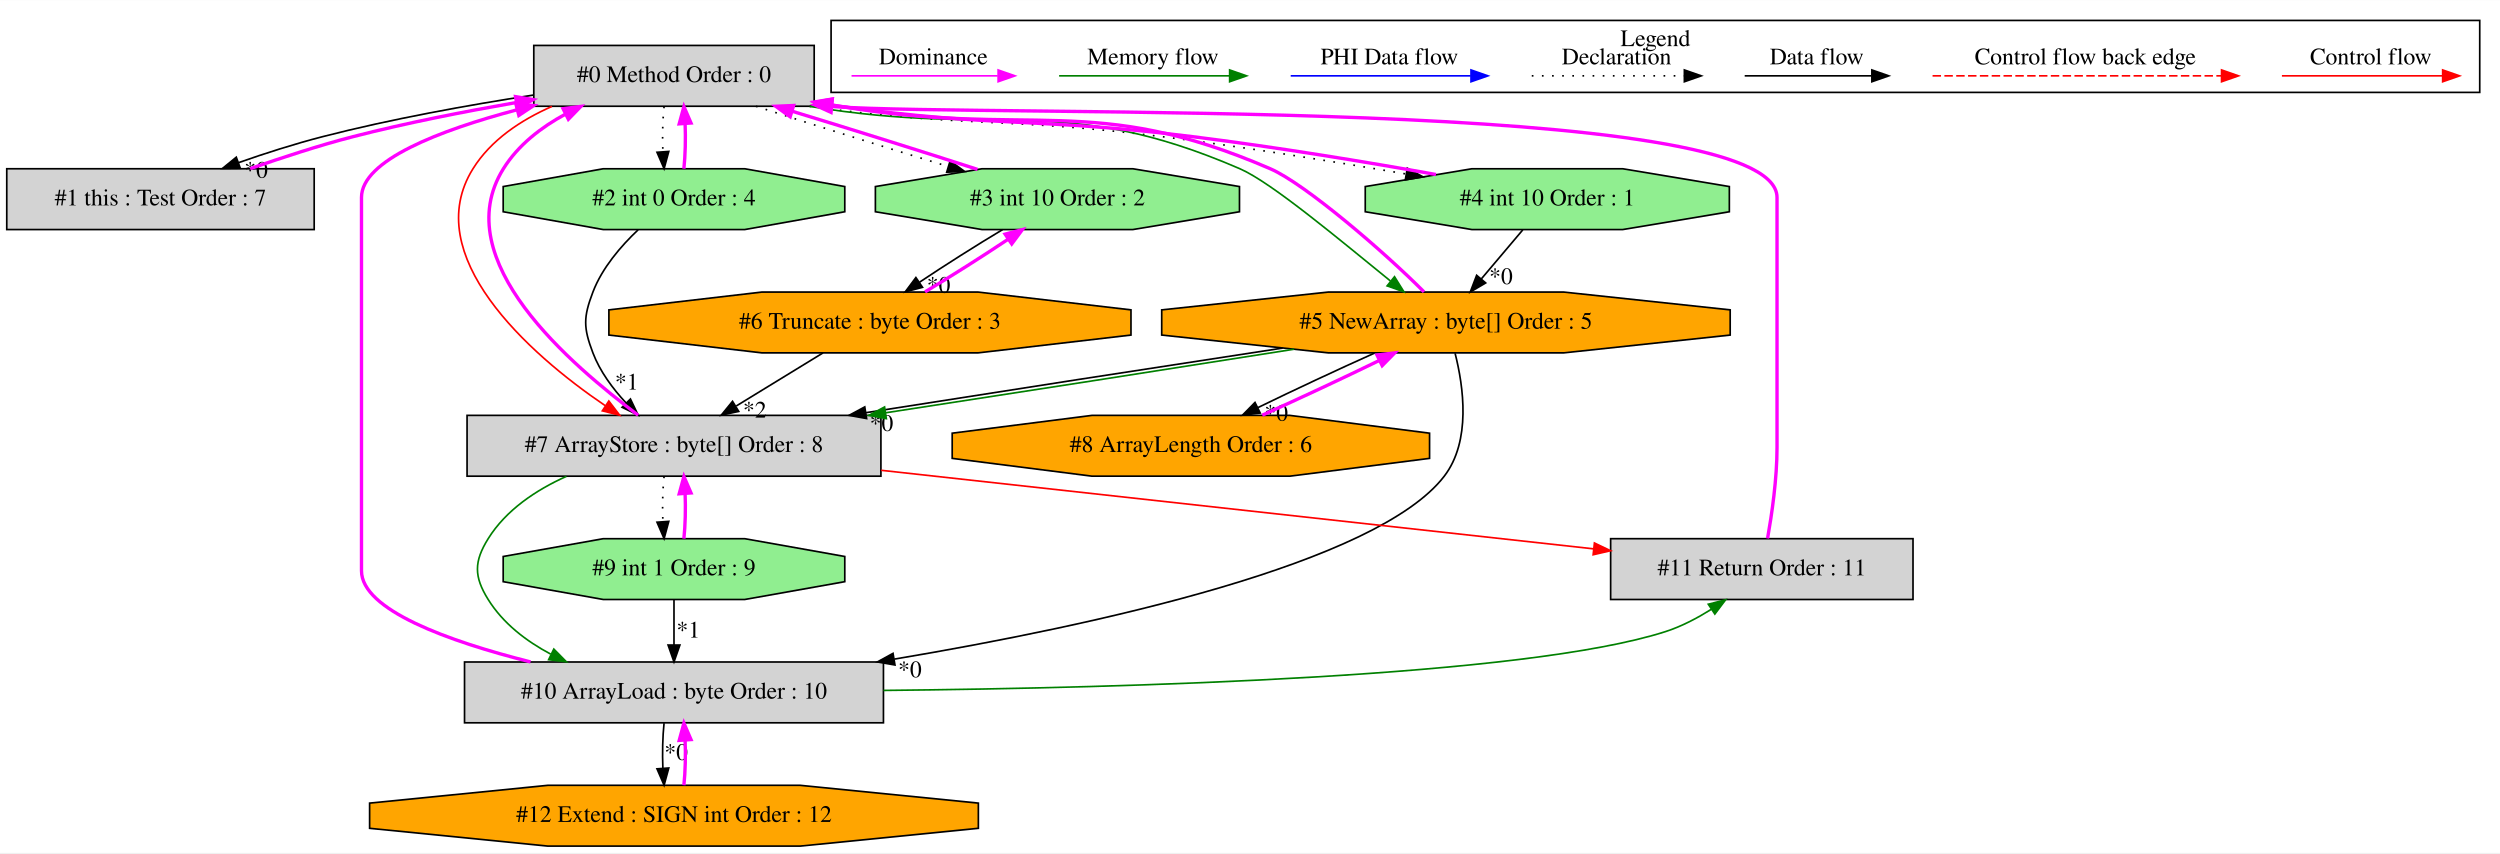
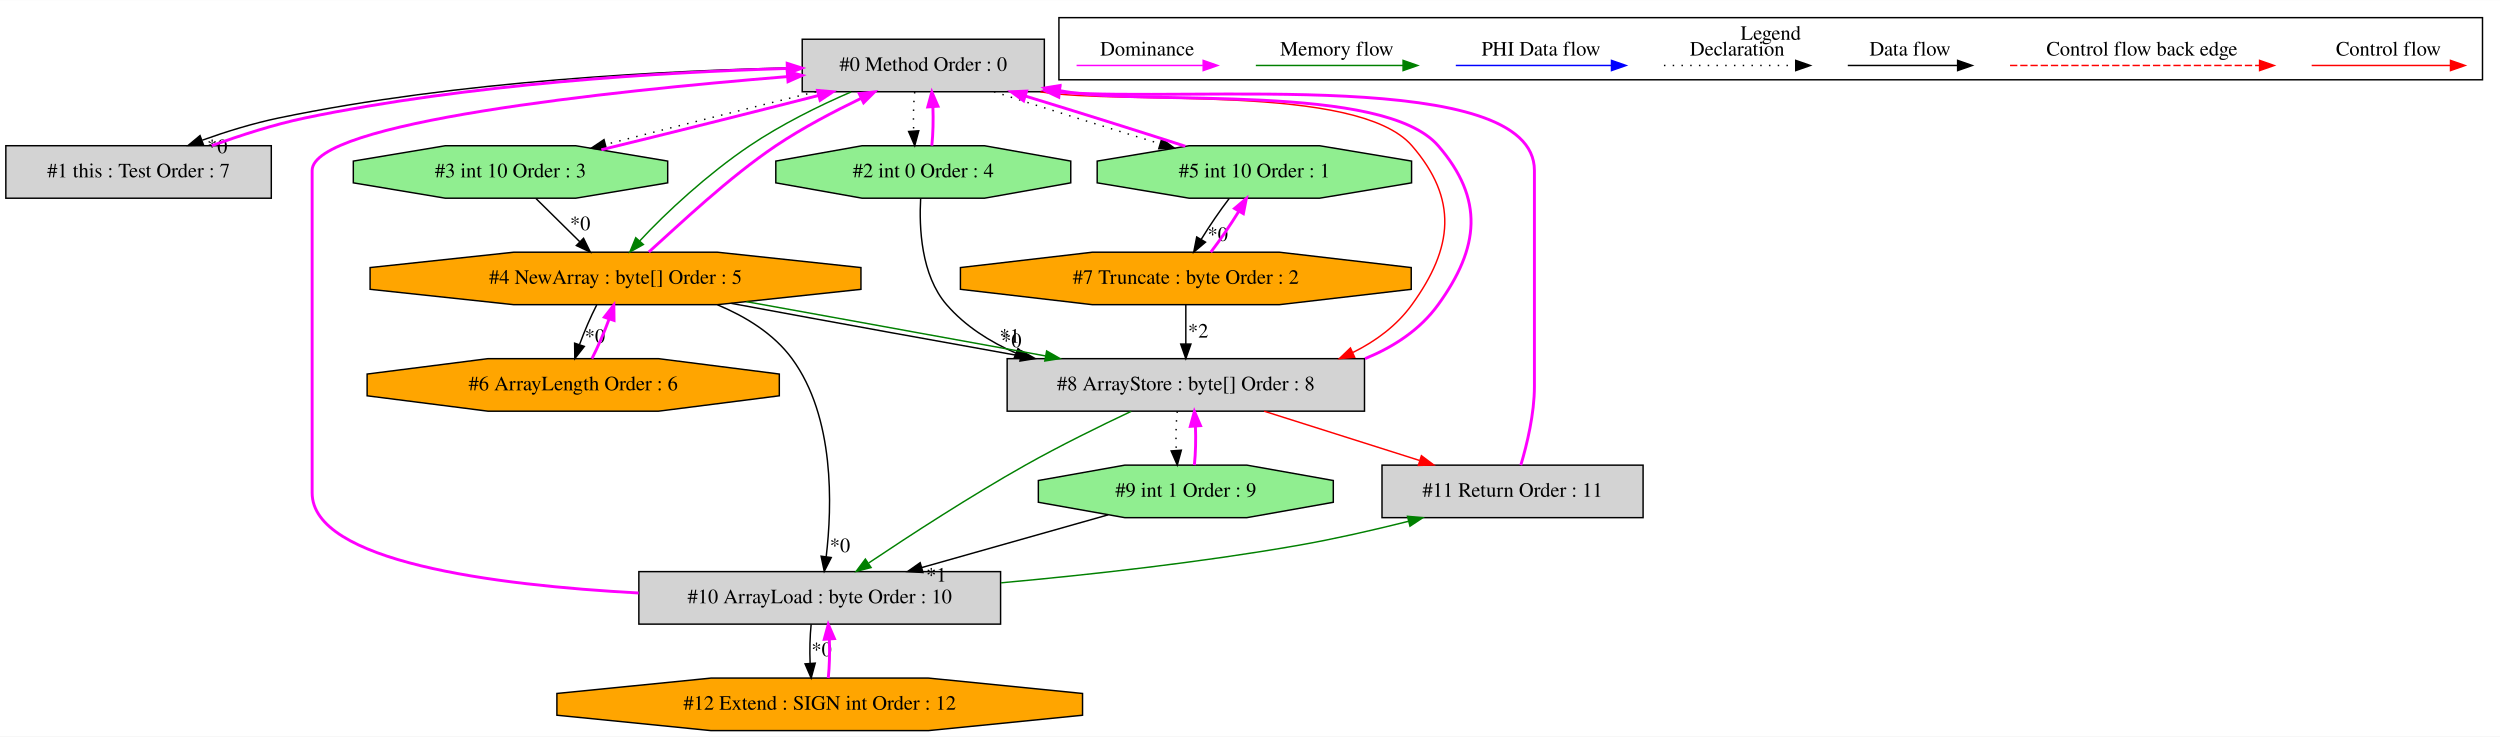
- <svg xmlns="http://www.w3.org/2000/svg" width="1480pt" height="505pt" viewBox="0.00 0.00 1480.00 504.80">
+ <svg xmlns="http://www.w3.org/2000/svg" width="1714pt" height="505pt" viewBox="0.00 0.00 1714.00 504.80">
  <g id="graph0" class="graph" transform="scale(1 1) rotate(0) translate(4 500.8)">
-     <polygon fill="white" stroke="transparent" points="-4,4 -4,-500.8 1476,-500.8 1476,4 -4,4" />
+     <polygon fill="white" stroke="transparent" points="-4,4 -4,-500.8 1710,-500.8 1710,4 -4,4" />
    <g id="clust1" class="cluster">
-       <polygon fill="none" stroke="black" points="488,-446.2 488,-488.8 1464,-488.8 1464,-446.2 488,-446.2" />
-       <text text-anchor="middle" x="976" y="-473.6" font-family="Times,serif" font-size="14.00">Legend</text>
+       <polygon fill="none" stroke="black" points="722,-446.2 722,-488.8 1698,-488.8 1698,-446.2 722,-446.2" />
+       <text text-anchor="middle" x="1210" y="-473.6" font-family="Times,serif" font-size="14.00">Legend</text>
    </g>
    <g id="node1" class="node">
-       <polygon fill="lightgrey" stroke="black" points="478,-474 312,-474 312,-438 478,-438 478,-474" />
-       <text text-anchor="middle" x="395" y="-452.3" font-family="Times,serif" font-size="14.00">#0 Method Order : 0</text>
+       <polygon fill="lightgrey" stroke="black" points="712,-474 546,-474 546,-438 712,-438 712,-474" />
+       <text text-anchor="middle" x="629" y="-452.3" font-family="Times,serif" font-size="14.00">#0 Method Order : 0</text>
    </g>
    <g id="node2" class="node">
      <polygon fill="lightgrey" stroke="black" points="182,-401 0,-401 0,-365 182,-365 182,-401" />
      <text text-anchor="middle" x="91" y="-379.3" font-family="Times,serif" font-size="14.00">#1 this : Test Order : 7</text>
    </g>
    <g id="edge2" class="edge">
-       <path fill="none" stroke="black" d="M311.66,-444.61C273.27,-438.71 227.42,-430.42 187,-420 170.46,-415.74 152.8,-410.11 137.13,-404.58" />
-       <polygon fill="black" stroke="black" points="138.26,-401.27 127.67,-401.16 135.88,-407.85 138.26,-401.27" />
-       <text text-anchor="middle" x="147.59" y="-395.67" font-family="Times,serif" font-size="14.00">*0</text>
+       <path fill="none" stroke="black" d="M545.79,-454.55C456.12,-452.72 309.93,-445.62 187,-420 169.5,-416.35 150.9,-410.62 134.72,-404.8" />
+       <polygon fill="black" stroke="black" points="135.58,-401.39 124.99,-401.18 133.14,-407.95 135.58,-401.39" />
+       <text text-anchor="middle" x="144.93" y="-395.88" font-family="Times,serif" font-size="14.00">*0</text>
    </g>
    <g id="node3" class="node">
-       <polygon fill="lightgreen" stroke="black" points="496.11,-375.54 496.11,-390.46 436.88,-401 353.12,-401 293.89,-390.46 293.89,-375.54 353.12,-365 436.88,-365 496.11,-375.54" />
-       <text text-anchor="middle" x="395" y="-379.3" font-family="Times,serif" font-size="14.00">#2 int 0 Order : 4</text>
+       <polygon fill="lightgreen" stroke="black" points="730.11,-375.54 730.11,-390.46 670.88,-401 587.12,-401 527.89,-390.46 527.89,-375.54 587.12,-365 670.88,-365 730.11,-375.54" />
+       <text text-anchor="middle" x="629" y="-379.3" font-family="Times,serif" font-size="14.00">#2 int 0 Order : 4</text>
    </g>
    <g id="edge4" class="edge">
-       <path fill="none" stroke="black" stroke-dasharray="1,5" d="M389.12,-437.81C388.28,-429.79 388.05,-420.05 388.42,-411.07" />
-       <polygon fill="black" stroke="black" points="391.92,-411.25 389.14,-401.03 384.94,-410.75 391.92,-411.25" />
+       <path fill="none" stroke="black" stroke-dasharray="1,5" d="M623.12,-437.81C622.28,-429.79 622.05,-420.05 622.42,-411.07" />
+       <polygon fill="black" stroke="black" points="625.92,-411.25 623.14,-401.03 618.94,-410.75 625.92,-411.25" />
    </g>
    <g id="node4" class="node">
-       <polygon fill="lightgreen" stroke="black" points="729.77,-375.54 729.77,-390.46 666.64,-401 577.36,-401 514.23,-390.46 514.23,-375.54 577.36,-365 666.64,-365 729.77,-375.54" />
-       <text text-anchor="middle" x="622" y="-379.3" font-family="Times,serif" font-size="14.00">#3 int 10 Order : 2</text>
+       <polygon fill="lightgreen" stroke="black" points="453.77,-375.54 453.77,-390.46 390.64,-401 301.36,-401 238.23,-390.46 238.23,-375.54 301.36,-365 390.64,-365 453.77,-375.54" />
+       <text text-anchor="middle" x="346" y="-379.3" font-family="Times,serif" font-size="14.00">#3 int 10 Order : 3</text>
    </g>
    <g id="edge6" class="edge">
-       <path fill="none" stroke="black" stroke-dasharray="1,5" d="M443.51,-437.99C476.66,-427.27 520.89,-413.42 557.06,-402.43" />
-       <polygon fill="black" stroke="black" points="558.48,-405.66 567.04,-399.41 556.45,-398.96 558.48,-405.66" />
+       <path fill="none" stroke="black" stroke-dasharray="1,5" d="M555.36,-437.99C510.66,-427.07 454.17,-412.91 411.11,-401.83" />
+       <polygon fill="black" stroke="black" points="411.86,-398.4 401.3,-399.3 410.11,-405.18 411.86,-398.4" />
    </g>
    <g id="node5" class="node">
-       <polygon fill="lightgreen" stroke="black" points="1019.77,-375.54 1019.77,-390.46 956.64,-401 867.36,-401 804.23,-390.46 804.23,-375.54 867.36,-365 956.64,-365 1019.77,-375.54" />
-       <text text-anchor="middle" x="912" y="-379.3" font-family="Times,serif" font-size="14.00">#4 int 10 Order : 1</text>
+       <polygon fill="orange" stroke="black" points="586.27,-302.54 586.27,-317.46 487.7,-328 348.3,-328 249.73,-317.46 249.73,-302.54 348.3,-292 487.7,-292 586.27,-302.54" />
+       <text text-anchor="middle" x="418" y="-306.3" font-family="Times,serif" font-size="14.00">#4 NewArray : byte[] Order : 5</text>
+     </g>
+     <g id="edge9" class="edge">
+       <path fill="none" stroke="green" d="M579.54,-437.89C557.32,-428.32 531.45,-415.43 510,-401 481.4,-381.76 452.39,-355 434.54,-335.66" />
+       <polygon fill="green" stroke="green" points="437.1,-333.27 427.83,-328.13 431.87,-337.93 437.1,-333.27" />
+     </g>
+     <g id="node6" class="node">
+       <polygon fill="lightgreen" stroke="black" points="963.77,-375.54 963.77,-390.46 900.64,-401 811.36,-401 748.23,-390.46 748.23,-375.54 811.36,-365 900.64,-365 963.77,-375.54" />
+       <text text-anchor="middle" x="856" y="-379.3" font-family="Times,serif" font-size="14.00">#5 int 10 Order : 1</text>
+     </g>
+     <g id="edge11" class="edge">
+       <path fill="none" stroke="black" stroke-dasharray="1,5" d="M677.51,-437.99C710.66,-427.27 754.89,-413.42 791.06,-402.43" />
+       <polygon fill="black" stroke="black" points="792.48,-405.66 801.04,-399.41 790.45,-398.96 792.48,-405.66" />
+     </g>
+     <g id="node9" class="node">
+       <polygon fill="lightgrey" stroke="black" points="931.5,-255 686.5,-255 686.5,-219 931.5,-219 931.5,-255" />
+       <text text-anchor="middle" x="809" y="-233.3" font-family="Times,serif" font-size="14.00">#8 ArrayStore : byte[] Order : 8</text>
+     </g>
+     <g id="edge21" class="edge">
+       <path fill="none" stroke="red" d="M709.33,-437.94C766.1,-428.58 926.6,-444.21 964,-401 995.7,-364.37 992.4,-331.25 964,-292 953.64,-277.69 939.37,-267.1 923.63,-259.29" />
+       <polygon fill="red" stroke="red" points="924.76,-255.96 914.21,-255 921.86,-262.33 924.76,-255.96" />
+     </g>
+     <g id="edge1" class="edge">
+       <path fill="none" stroke="fuchsia" stroke-width="2" d="M141.22,-401.08C160.93,-408.09 183.78,-415.58 205,-420 317.39,-443.42 449.22,-451.37 535.74,-453.96" />
+       <polygon fill="fuchsia" stroke="fuchsia" stroke-width="2" points="535.7,-457.46 545.8,-454.24 535.9,-450.46 535.7,-457.46" />
+     </g>
+     <g id="edge3" class="edge">
+       <path fill="none" stroke="fuchsia" stroke-width="2" d="M634.86,-401.03C635.71,-409.03 635.95,-418.77 635.59,-427.75" />
+       <polygon fill="fuchsia" stroke="fuchsia" stroke-width="2" points="632.09,-427.59 634.88,-437.81 639.07,-428.08 632.09,-427.59" />
+     </g>
+     <g id="edge18" class="edge">
+       <path fill="none" stroke="black" d="M627.2,-364.9C626.08,-345 627.43,-312.26 645,-292 657.71,-277.34 674.47,-266.64 692.43,-258.84" />
+       <polygon fill="black" stroke="black" points="693.95,-262 701.92,-255.02 691.33,-255.51 693.95,-262" />
+       <text text-anchor="middle" x="688.26" y="-265.93" font-family="Times,serif" font-size="14.00">*1</text>
+     </g>
+     <g id="edge5" class="edge">
+       <path fill="none" stroke="fuchsia" stroke-width="2" d="M408.28,-398.24C452.26,-408.92 511.23,-423.66 557.18,-435.45" />
+       <polygon fill="fuchsia" stroke="fuchsia" stroke-width="2" points="556.52,-438.89 567.07,-437.99 558.26,-432.11 556.52,-438.89" />
    </g>
    <g id="edge8" class="edge">
-       <path fill="none" stroke="black" stroke-dasharray="1,5" d="M475.27,-437.96C567.4,-425.25 591.58,-431.56 684,-420 731.88,-414.01 785.33,-405.27 828.49,-397.89" />
-       <polygon fill="black" stroke="black" points="829.12,-401.34 838.39,-396.2 827.94,-394.44 829.12,-401.34" />
-     </g>
-     <g id="node6" class="node">
-       <polygon fill="orange" stroke="black" points="1020.27,-302.54 1020.27,-317.46 921.7,-328 782.3,-328 683.73,-317.46 683.73,-302.54 782.3,-292 921.7,-292 1020.27,-302.54" />
-       <text text-anchor="middle" x="852" y="-306.3" font-family="Times,serif" font-size="14.00">#5 NewArray : byte[] Order : 5</text>
-     </g>
-     <g id="edge11" class="edge">
-       <path fill="none" stroke="green" d="M475.33,-437.94C588.01,-419.08 625,-446.43 730,-401 748.83,-392.85 789.75,-358.36 819.18,-334.52" />
-       <polygon fill="green" stroke="green" points="821.55,-337.1 827.15,-328.11 817.16,-331.65 821.55,-337.1" />
+       <path fill="none" stroke="black" d="M363.43,-364.81C372.45,-355.92 383.61,-344.91 393.49,-335.17" />
+       <polygon fill="black" stroke="black" points="396.07,-337.54 400.73,-328.03 391.15,-332.56 396.07,-337.54" />
+       <text text-anchor="middle" x="393.76" y="-343.07" font-family="Times,serif" font-size="14.00">*0</text>
+     </g>
+     <g id="edge7" class="edge">
+       <path fill="none" stroke="fuchsia" stroke-width="2" d="M440.83,-328.13C462.39,-347.48 495.45,-379.11 528,-401 546.35,-413.34 567.93,-424.56 586.49,-433.54" />
+       <polygon fill="fuchsia" stroke="fuchsia" stroke-width="2" points="585.08,-436.74 595.61,-437.89 588.1,-430.43 585.08,-436.74" />
+     </g>
+     <g id="node7" class="node">
+       <polygon fill="orange" stroke="black" points="530.3,-229.54 530.3,-244.46 447.53,-255 330.47,-255 247.7,-244.46 247.7,-229.54 330.47,-219 447.53,-219 530.3,-229.54" />
+       <text text-anchor="middle" x="389" y="-233.3" font-family="Times,serif" font-size="14.00">#6 ArrayLength Order : 6</text>
+     </g>
+     <g id="edge13" class="edge">
+       <path fill="none" stroke="black" d="M405.1,-291.81C400.94,-283.7 396.68,-273.84 393.37,-264.78" />
+       <polygon fill="black" stroke="black" points="396.6,-263.39 390.09,-255.03 389.96,-265.62 396.6,-263.39" />
+       <text text-anchor="middle" x="403.88" y="-265.82" font-family="Times,serif" font-size="14.00">*0</text>
+     </g>
+     <g id="edge17" class="edge">
+       <path fill="none" stroke="black" d="M497.37,-292.92C530.86,-286.68 570.25,-279.49 606,-273 635.04,-267.73 666.54,-262.03 695.88,-256.8" />
+       <polygon fill="black" stroke="black" points="696.51,-260.25 705.74,-255.05 695.28,-253.35 696.51,-260.25" />
+       <text text-anchor="middle" x="689.38" y="-262.84" font-family="Times,serif" font-size="14.00">*0</text>
+     </g>
+     <g id="edge20" class="edge">
+       <path fill="none" stroke="green" d="M507.73,-294.07C543.95,-287.58 586.03,-279.89 624,-273 652.92,-267.75 684.26,-262.08 712.82,-256.87" />
+       <polygon fill="green" stroke="green" points="713.58,-260.29 722.79,-255.05 712.32,-253.4 713.58,-260.29" />
+     </g>
+     <g id="node11" class="node">
+       <polygon fill="lightgrey" stroke="black" points="682,-109 434,-109 434,-73 682,-73 682,-109" />
+       <text text-anchor="middle" x="558" y="-87.3" font-family="Times,serif" font-size="14.00">#10 ArrayLoad : byte Order : 10</text>
+     </g>
+     <g id="edge25" class="edge">
+       <path fill="none" stroke="black" d="M487.92,-291.91C507.32,-283.83 526.47,-272.06 539,-255 568.35,-215.05 566.58,-154.1 562.43,-119.16" />
+       <polygon fill="black" stroke="black" points="565.9,-118.65 561.1,-109.2 558.96,-119.58 565.9,-118.65" />
+       <text text-anchor="middle" x="571.88" y="-122.35" font-family="Times,serif" font-size="14.00">*0</text>
+     </g>
+     <g id="edge10" class="edge">
+       <path fill="none" stroke="fuchsia" stroke-width="2" d="M808.67,-400.62C776.94,-410.9 734.67,-424.15 699.08,-435" />
+       <polygon fill="fuchsia" stroke="fuchsia" stroke-width="2" points="697.78,-431.74 689.23,-437.99 699.82,-438.44 697.78,-431.74" />
    </g>
    <g id="node8" class="node">
-       <polygon fill="lightgrey" stroke="black" points="517.5,-255 272.5,-255 272.5,-219 517.5,-219 517.5,-255" />
-       <text text-anchor="middle" x="395" y="-233.3" font-family="Times,serif" font-size="14.00">#7 ArrayStore : byte[] Order : 8</text>
+       <polygon fill="orange" stroke="black" points="963.54,-302.54 963.54,-317.46 873.01,-328 744.99,-328 654.46,-317.46 654.46,-302.54 744.99,-292 873.01,-292 963.54,-302.54" />
+       <text text-anchor="middle" x="809" y="-306.3" font-family="Times,serif" font-size="14.00">#7 Truncate : byte Order : 2</text>
+     </g>
+     <g id="edge15" class="edge">
+       <path fill="none" stroke="black" d="M838.74,-364.81C832.33,-356.44 825.33,-346.2 819.62,-336.9" />
+       <polygon fill="black" stroke="black" points="822.49,-334.88 814.41,-328.03 816.46,-338.42 822.49,-334.88" />
+       <text text-anchor="middle" x="830.88" y="-335.68" font-family="Times,serif" font-size="14.00">*0</text>
+     </g>
+     <g id="edge12" class="edge">
+       <path fill="none" stroke="fuchsia" stroke-width="2" d="M401.82,-255.03C405.98,-263.12 410.24,-272.98 413.56,-282.05" />
+       <polygon fill="fuchsia" stroke="fuchsia" stroke-width="2" points="410.35,-283.46 416.86,-291.81 416.98,-281.22 410.35,-283.46" />
+     </g>
+     <g id="edge14" class="edge">
+       <path fill="none" stroke="fuchsia" stroke-width="2" d="M826.13,-328.03C832.54,-336.38 839.55,-346.61 845.27,-355.92" />
+       <polygon fill="fuchsia" stroke="fuchsia" stroke-width="2" points="842.41,-357.97 850.5,-364.81 848.45,-354.42 842.41,-357.97" />
    </g>
    <g id="edge19" class="edge">
-       <path fill="none" stroke="red" d="M322.75,-437.89C304.22,-429.76 286.58,-417.97 276,-401 244.2,-349.96 308.24,-291.99 354.22,-260.79" />
-       <polygon fill="red" stroke="red" points="356.43,-263.52 362.85,-255.1 352.58,-257.68 356.43,-263.52" />
-     </g>
-     <g id="edge1" class="edge">
-       <path fill="none" stroke="fuchsia" stroke-width="2" d="M144.09,-401.07C163.21,-407.65 184.94,-414.83 205,-420 236.26,-428.06 270.77,-434.84 301.73,-440.23" />
-       <polygon fill="fuchsia" stroke="fuchsia" stroke-width="2" points="301.2,-443.69 311.65,-441.93 302.38,-436.79 301.2,-443.69" />
-     </g>
-     <g id="edge3" class="edge">
-       <path fill="none" stroke="fuchsia" stroke-width="2" d="M400.86,-401.03C401.71,-409.03 401.95,-418.77 401.59,-427.75" />
-       <polygon fill="fuchsia" stroke="fuchsia" stroke-width="2" points="398.09,-427.59 400.88,-437.81 405.07,-428.08 398.09,-427.59" />
+       <path fill="none" stroke="black" d="M809,-291.81C809,-283.79 809,-274.05 809,-265.07" />
+       <polygon fill="black" stroke="black" points="812.5,-265.03 809,-255.03 805.5,-265.03 812.5,-265.03" />
+       <text text-anchor="middle" x="817.45" y="-269.45" font-family="Times,serif" font-size="14.00">*2</text>
    </g>
    <g id="edge16" class="edge">
-       <path fill="none" stroke="black" d="M373.78,-364.86C363.59,-355.24 352.44,-342.3 347,-328 341.31,-313.04 341.31,-306.96 347,-292 351.16,-281.05 358.68,-270.9 366.55,-262.43" />
-       <polygon fill="black" stroke="black" points="369.22,-264.7 373.78,-255.14 364.25,-259.77 369.22,-264.7" />
-       <text text-anchor="middle" x="367.01" y="-270.26" font-family="Times,serif" font-size="14.00">*1</text>
-     </g>
-     <g id="edge5" class="edge">
-       <path fill="none" stroke="fuchsia" stroke-width="2" d="M574.67,-400.62C542.94,-410.9 500.67,-424.15 465.08,-435" />
-       <polygon fill="fuchsia" stroke="fuchsia" stroke-width="2" points="463.78,-431.74 455.23,-437.99 465.82,-438.44 463.78,-431.74" />
-     </g>
-     <g id="node7" class="node">
-       <polygon fill="orange" stroke="black" points="665.54,-302.54 665.54,-317.46 575.01,-328 446.99,-328 356.46,-317.46 356.46,-302.54 446.99,-292 575.01,-292 665.54,-302.54" />
-       <text text-anchor="middle" x="511" y="-306.3" font-family="Times,serif" font-size="14.00">#6 Truncate : byte Order : 3</text>
-     </g>
-     <g id="edge13" class="edge">
-       <path fill="none" stroke="black" d="M589.55,-364.99C573.98,-355.67 555.54,-343.97 540.38,-333.86" />
-       <polygon fill="black" stroke="black" points="542.13,-330.81 531.88,-328.11 538.21,-336.61 542.13,-330.81" />
-       <text text-anchor="middle" x="551.63" y="-327.56" font-family="Times,serif" font-size="14.00">*0</text>
-     </g>
-     <g id="edge7" class="edge">
-       <path fill="none" stroke="fuchsia" stroke-width="2" d="M846.11,-397.58C804.83,-405.02 750.56,-413.93 702,-420 609.49,-431.57 585.36,-425.24 493,-438 491.49,-438.21 489.97,-438.43 488.43,-438.65" />
-       <polygon fill="fuchsia" stroke="fuchsia" stroke-width="2" points="487.54,-435.25 478.19,-440.23 488.61,-442.17 487.54,-435.25" />
-     </g>
-     <g id="edge10" class="edge">
-       <path fill="none" stroke="black" d="M897.48,-364.81C890.11,-356.09 881.02,-345.34 872.91,-335.75" />
-       <polygon fill="black" stroke="black" points="875.52,-333.41 866.39,-328.03 870.17,-337.93 875.52,-333.41" />
-       <text text-anchor="middle" x="884.55" y="-332.72" font-family="Times,serif" font-size="14.00">*0</text>
-     </g>
-     <g id="edge9" class="edge">
-       <path fill="none" stroke="fuchsia" stroke-width="2" d="M839,-328.11C815.64,-351.64 768.6,-392.09 748,-401 642.9,-446.47 605.94,-419.03 493,-438 491.5,-438.25 489.98,-438.51 488.45,-438.77" />
-       <polygon fill="fuchsia" stroke="fuchsia" stroke-width="2" points="487.49,-435.39 478.24,-440.56 488.69,-442.28 487.49,-435.39" />
-     </g>
-     <g id="edge15" class="edge">
-       <path fill="none" stroke="black" d="M755.37,-294.85C683.27,-283.87 584.58,-268.56 508.69,-256.6" />
-       <polygon fill="black" stroke="black" points="509.04,-253.11 498.61,-255.01 507.94,-260.02 509.04,-253.11" />
-       <text text-anchor="middle" x="517.83" y="-245.78" font-family="Times,serif" font-size="14.00">*0</text>
-     </g>
-     <g id="edge18" class="edge">
-       <path fill="none" stroke="green" d="M762.09,-294.16C693.09,-283.23 597.05,-268.29 520.5,-256.56" />
-       <polygon fill="green" stroke="green" points="520.72,-253.06 510.31,-255 519.66,-259.98 520.72,-253.06" />
-     </g>
-     <g id="node9" class="node">
-       <polygon fill="orange" stroke="black" points="842.3,-229.54 842.3,-244.46 759.53,-255 642.47,-255 559.7,-244.46 559.7,-229.54 642.47,-219 759.53,-219 842.3,-229.54" />
-       <text text-anchor="middle" x="701" y="-233.3" font-family="Times,serif" font-size="14.00">#8 ArrayLength Order : 6</text>
-     </g>
-     <g id="edge21" class="edge">
-       <path fill="none" stroke="black" d="M809.97,-291.99C788.27,-282.27 762,-269.99 740.65,-259.59" />
-       <polygon fill="black" stroke="black" points="742.05,-256.38 731.53,-255.11 738.96,-262.66 742.05,-256.38" />
-       <text text-anchor="middle" x="751.52" y="-251.81" font-family="Times,serif" font-size="14.00">*0</text>
-     </g>
-     <g id="node11" class="node">
-       <polygon fill="lightgrey" stroke="black" points="519,-109 271,-109 271,-73 519,-73 519,-109" />
-       <text text-anchor="middle" x="395" y="-87.3" font-family="Times,serif" font-size="14.00">#10 ArrayLoad : byte Order : 10</text>
-     </g>
-     <g id="edge25" class="edge">
-       <path fill="none" stroke="black" d="M857.4,-291.79C862.43,-272.07 866.99,-239.82 851,-219 811.28,-167.3 645.63,-130.9 525.41,-110.7" />
-       <polygon fill="black" stroke="black" points="525.82,-107.22 515.38,-109.03 524.67,-114.12 525.82,-107.22" />
-       <text text-anchor="middle" x="534.65" y="-99.96" font-family="Times,serif" font-size="14.00">*0</text>
-     </g>
-     <g id="edge12" class="edge">
-       <path fill="none" stroke="fuchsia" stroke-width="2" d="M543.63,-328.11C559.22,-337.46 577.66,-349.15 592.79,-359.26" />
-       <polygon fill="fuchsia" stroke="fuchsia" stroke-width="2" points="591.03,-362.29 601.27,-364.99 594.95,-356.49 591.03,-362.29" />
-     </g>
-     <g id="edge17" class="edge">
-       <path fill="none" stroke="black" d="M483.22,-291.99C467.83,-282.58 448.52,-270.76 431.88,-260.57" />
-       <polygon fill="black" stroke="black" points="433.32,-257.35 422.96,-255.11 429.66,-263.32 433.32,-257.35" />
-       <text text-anchor="middle" x="442.83" y="-253.67" font-family="Times,serif" font-size="14.00">*2</text>
-     </g>
-     <g id="edge14" class="edge">
-       <path fill="none" stroke="fuchsia" stroke-width="2" d="M373.78,-255.1C334.89,-284.49 260.15,-346.67 294,-401 302.76,-415.06 316.36,-425.56 330.8,-433.36" />
-       <polygon fill="fuchsia" stroke="fuchsia" stroke-width="2" points="329.35,-436.55 339.86,-437.89 332.48,-430.29 329.35,-436.55" />
+       <path fill="none" stroke="fuchsia" stroke-width="2" d="M931.84,-255C951.61,-263.09 969.61,-274.88 982,-292 1010.4,-331.25 1013.7,-364.37 982,-401 944.53,-444.3 783.47,-428.51 727,-438 725.5,-438.25 723.98,-438.51 722.45,-438.77" />
+       <polygon fill="fuchsia" stroke="fuchsia" stroke-width="2" points="721.49,-435.39 712.24,-440.56 722.69,-442.28 721.49,-435.39" />
    </g>
    <g id="node10" class="node">
-       <polygon fill="lightgreen" stroke="black" points="496.11,-156.54 496.11,-171.46 436.88,-182 353.12,-182 293.89,-171.46 293.89,-156.54 353.12,-146 436.88,-146 496.11,-156.54" />
-       <text text-anchor="middle" x="395" y="-160.3" font-family="Times,serif" font-size="14.00">#9 int 1 Order : 9</text>
+       <polygon fill="lightgreen" stroke="black" points="910.11,-156.54 910.11,-171.46 850.88,-182 767.12,-182 707.89,-171.46 707.89,-156.54 767.12,-146 850.88,-146 910.11,-156.54" />
+       <text text-anchor="middle" x="809" y="-160.3" font-family="Times,serif" font-size="14.00">#9 int 1 Order : 9</text>
    </g>
    <g id="edge23" class="edge">
-       <path fill="none" stroke="black" stroke-dasharray="1,5" d="M389.12,-218.81C388.28,-210.79 388.05,-201.05 388.42,-192.07" />
-       <polygon fill="black" stroke="black" points="391.92,-192.25 389.14,-182.03 384.94,-191.75 391.92,-192.25" />
+       <path fill="none" stroke="black" stroke-dasharray="1,5" d="M803.12,-218.81C802.28,-210.79 802.05,-201.05 802.42,-192.07" />
+       <polygon fill="black" stroke="black" points="805.92,-192.25 803.14,-182.03 798.94,-191.75 805.92,-192.25" />
    </g>
    <g id="edge27" class="edge">
-       <path fill="none" stroke="green" d="M331.31,-218.89C313.22,-210.76 295.58,-198.97 285,-182 276.54,-168.42 276.54,-159.58 285,-146 293.76,-131.94 307.36,-121.44 322.05,-113.64" />
-       <polygon fill="green" stroke="green" points="323.86,-116.65 331.31,-109.11 320.78,-110.36 323.86,-116.65" />
+       <path fill="none" stroke="green" d="M771.55,-218.89C750.02,-208.74 722.64,-195.29 699,-182 661.31,-160.81 619.77,-133.82 591.6,-114.95" />
+       <polygon fill="green" stroke="green" points="593.2,-111.81 582.95,-109.13 589.29,-117.62 593.2,-111.81" />
    </g>
    <g id="node12" class="node">
-       <polygon fill="lightgrey" stroke="black" points="1128.5,-182 949.5,-182 949.5,-146 1128.5,-146 1128.5,-182" />
-       <text text-anchor="middle" x="1039" y="-160.3" font-family="Times,serif" font-size="14.00">#11 Return Order : 11</text>
+       <polygon fill="lightgrey" stroke="black" points="1122.5,-182 943.5,-182 943.5,-146 1122.5,-146 1122.5,-182" />
+       <text text-anchor="middle" x="1033" y="-160.3" font-family="Times,serif" font-size="14.00">#11 Return Order : 11</text>
    </g>
    <g id="edge29" class="edge">
-       <path fill="none" stroke="red" d="M517.65,-222.48C640.04,-208.98 825.79,-188.51 939.37,-175.98" />
-       <polygon fill="red" stroke="red" points="939.9,-179.45 949.46,-174.87 939.14,-172.49 939.9,-179.45" />
-     </g>
-     <g id="edge20" class="edge">
-       <path fill="none" stroke="fuchsia" stroke-width="2" d="M743.27,-255.11C765,-264.85 791.27,-277.14 812.58,-287.52" />
-       <polygon fill="fuchsia" stroke="fuchsia" stroke-width="2" points="811.17,-290.73 821.69,-291.99 814.26,-284.45 811.17,-290.73" />
+       <path fill="none" stroke="red" d="M862.65,-218.99C894.7,-208.84 935.58,-195.88 969.26,-185.2" />
+       <polygon fill="red" stroke="red" points="970.53,-188.47 979.01,-182.11 968.42,-181.8 970.53,-188.47" />
    </g>
    <g id="edge22" class="edge">
-       <path fill="none" stroke="fuchsia" stroke-width="2" d="M400.86,-182.03C401.71,-190.03 401.95,-199.77 401.59,-208.75" />
-       <polygon fill="fuchsia" stroke="fuchsia" stroke-width="2" points="398.09,-208.59 400.88,-218.81 405.07,-209.08 398.09,-208.59" />
+       <path fill="none" stroke="fuchsia" stroke-width="2" d="M814.86,-182.03C815.71,-190.03 815.95,-199.77 815.59,-208.75" />
+       <polygon fill="fuchsia" stroke="fuchsia" stroke-width="2" points="812.09,-208.59 814.88,-218.81 819.07,-209.08 812.09,-208.59" />
    </g>
    <g id="edge26" class="edge">
-       <path fill="none" stroke="black" d="M395,-145.81C395,-137.79 395,-128.05 395,-119.07" />
-       <polygon fill="black" stroke="black" points="398.5,-119.03 395,-109.03 391.5,-119.03 398.5,-119.03" />
-       <text text-anchor="middle" x="403.45" y="-123.45" font-family="Times,serif" font-size="14.00">*1</text>
+       <path fill="none" stroke="black" d="M755.77,-147.94C718.55,-137.41 668.45,-123.24 628,-111.8" />
+       <polygon fill="black" stroke="black" points="628.78,-108.38 618.2,-109.03 626.87,-115.12 628.78,-108.38" />
+       <text text-anchor="middle" x="637.94" y="-102.13" font-family="Times,serif" font-size="14.00">*1</text>
    </g>
    <g id="edge24" class="edge">
-       <path fill="none" stroke="fuchsia" stroke-width="2" d="M310.08,-109.03C261.45,-121.3 210,-139.78 210,-163 210,-384 210,-384 210,-384 210,-405.96 256.01,-423.68 302.14,-435.92" />
-       <polygon fill="fuchsia" stroke="fuchsia" stroke-width="2" points="301.41,-439.34 311.97,-438.45 303.16,-432.57 301.41,-439.34" />
+       <path fill="none" stroke="fuchsia" stroke-width="2" d="M433.84,-94.35C333.9,-99.73 210,-115.91 210,-163 210,-384 210,-384 210,-384 210,-416.81 412.28,-438.3 535.75,-448.37" />
+       <polygon fill="fuchsia" stroke="fuchsia" stroke-width="2" points="535.72,-451.87 545.97,-449.19 536.28,-444.9 535.72,-451.87" />
    </g>
    <g id="edge30" class="edge">
-       <path fill="none" stroke="green" d="M519.01,-92.17C665.26,-93.63 898.97,-100.27 982,-127 991.43,-130.03 1000.85,-135 1009.24,-140.28" />
-       <polygon fill="green" stroke="green" points="1007.3,-143.2 1017.57,-145.83 1011.19,-137.37 1007.3,-143.2" />
+       <path fill="none" stroke="green" d="M682.37,-101.32C743.91,-106.93 819.15,-115.3 886,-127 910.91,-131.36 937.86,-137.53 961.81,-143.53" />
+       <polygon fill="green" stroke="green" points="960.97,-146.93 971.52,-146 962.69,-140.14 960.97,-146.93" />
    </g>
    <g id="node13" class="node">
-       <polygon fill="orange" stroke="black" points="575.19,-10.54 575.19,-25.46 469.64,-36 320.36,-36 214.81,-25.46 214.81,-10.54 320.36,0 469.64,0 575.19,-10.54" />
-       <text text-anchor="middle" x="395" y="-14.3" font-family="Times,serif" font-size="14.00">#12 Extend : SIGN int Order : 12</text>
+       <polygon fill="orange" stroke="black" points="738.19,-10.54 738.19,-25.46 632.64,-36 483.36,-36 377.81,-25.46 377.81,-10.54 483.36,0 632.64,0 738.19,-10.54" />
+       <text text-anchor="middle" x="558" y="-14.3" font-family="Times,serif" font-size="14.00">#12 Extend : SIGN int Order : 12</text>
    </g>
    <g id="edge32" class="edge">
-       <path fill="none" stroke="black" d="M389.12,-72.81C388.28,-64.79 388.05,-55.05 388.42,-46.07" />
-       <polygon fill="black" stroke="black" points="391.92,-46.25 389.14,-36.03 384.94,-45.75 391.92,-46.25" />
-       <text text-anchor="middle" x="396.28" y="-51.01" font-family="Times,serif" font-size="14.00">*0</text>
+       <path fill="none" stroke="black" d="M552.12,-72.81C551.28,-64.79 551.05,-55.05 551.42,-46.07" />
+       <polygon fill="black" stroke="black" points="554.92,-46.25 552.14,-36.03 547.94,-45.75 554.92,-46.25" />
+       <text text-anchor="middle" x="559.28" y="-51.01" font-family="Times,serif" font-size="14.00">*0</text>
    </g>
    <g id="edge28" class="edge">
-       <path fill="none" stroke="fuchsia" stroke-width="2" d="M1042.4,-182.14C1044.95,-196.47 1048,-217.49 1048,-236 1048,-384 1048,-384 1048,-384 1048,-444.43 585.8,-431.18 488.53,-437.82" />
-       <polygon fill="fuchsia" stroke="fuchsia" stroke-width="2" points="487.97,-434.36 478.33,-438.77 488.61,-441.33 487.97,-434.36" />
+       <path fill="none" stroke="fuchsia" stroke-width="2" d="M1038.67,-182C1042.92,-196.26 1048,-217.23 1048,-236 1048,-384 1048,-384 1048,-384 1048,-455.41 811.31,-430.49 722.41,-437.73" />
+       <polygon fill="fuchsia" stroke="fuchsia" stroke-width="2" points="721.91,-434.26 712.33,-438.78 722.64,-441.22 721.91,-434.26" />
    </g>
    <g id="edge31" class="edge">
-       <path fill="none" stroke="fuchsia" stroke-width="2" d="M400.86,-36.03C401.71,-44.03 401.95,-53.77 401.59,-62.75" />
-       <polygon fill="fuchsia" stroke="fuchsia" stroke-width="2" points="398.09,-62.59 400.88,-72.81 405.07,-63.08 398.09,-62.59" />
+       <path fill="none" stroke="fuchsia" stroke-width="2" d="M563.86,-36.03C564.71,-44.03 564.95,-53.77 564.59,-62.75" />
+       <polygon fill="fuchsia" stroke="fuchsia" stroke-width="2" points="561.09,-62.59 563.88,-72.81 568.07,-63.08 561.09,-62.59" />
    </g>
    <g id="edge33" class="edge">
-       <path fill="none" stroke="red" d="M1346.89,-456C1358.11,-456 1416.24,-456 1441.86,-456" />
-       <polygon fill="red" stroke="red" points="1442.06,-459.5 1452.06,-456 1442.06,-452.5 1442.06,-459.5" />
-       <text text-anchor="middle" x="1399.5" y="-462.8" font-family="Times,serif" font-size="14.00">Control flow</text>
+       <path fill="none" stroke="red" d="M1580.89,-456C1592.11,-456 1650.24,-456 1675.86,-456" />
+       <polygon fill="red" stroke="red" points="1676.06,-459.5 1686.06,-456 1676.06,-452.5 1676.06,-459.5" />
+       <text text-anchor="middle" x="1633.5" y="-462.8" font-family="Times,serif" font-size="14.00">Control flow</text>
    </g>
    <g id="edge34" class="edge">
-       <path fill="none" stroke="red" stroke-dasharray="5,2" d="M1140.08,-456C1157.05,-456 1273.21,-456 1311.08,-456" />
-       <polygon fill="red" stroke="red" points="1311.17,-459.5 1321.17,-456 1311.17,-452.5 1311.17,-459.5" />
-       <text text-anchor="middle" x="1230.5" y="-462.8" font-family="Times,serif" font-size="14.00">Control flow back edge</text>
+       <path fill="none" stroke="red" stroke-dasharray="5,2" d="M1374.08,-456C1391.05,-456 1507.21,-456 1545.08,-456" />
+       <polygon fill="red" stroke="red" points="1545.17,-459.5 1555.17,-456 1545.17,-452.5 1545.17,-459.5" />
+       <text text-anchor="middle" x="1464.5" y="-462.8" font-family="Times,serif" font-size="14.00">Control flow back edge</text>
    </g>
    <g id="edge35" class="edge">
-       <path fill="none" stroke="black" d="M1028.86,-456C1038.41,-456 1082.31,-456 1103.92,-456" />
-       <polygon fill="black" stroke="black" points="1104.15,-459.5 1114.15,-456 1104.15,-452.5 1104.15,-459.5" />
-       <text text-anchor="middle" x="1071.5" y="-462.8" font-family="Times,serif" font-size="14.00">Data flow</text>
+       <path fill="none" stroke="black" d="M1262.86,-456C1272.41,-456 1316.31,-456 1337.92,-456" />
+       <polygon fill="black" stroke="black" points="1338.15,-459.5 1348.15,-456 1338.15,-452.5 1338.15,-459.5" />
+       <text text-anchor="middle" x="1305.5" y="-462.8" font-family="Times,serif" font-size="14.00">Data flow</text>
    </g>
    <g id="edge36" class="edge">
-       <path fill="none" stroke="black" stroke-dasharray="1,5" d="M902.81,-456C913.46,-456 968.46,-456 993.08,-456" />
-       <polygon fill="black" stroke="black" points="993.15,-459.5 1003.15,-456 993.15,-452.5 993.15,-459.5" />
-       <text text-anchor="middle" x="953" y="-462.8" font-family="Times,serif" font-size="14.00">Declaration</text>
+       <path fill="none" stroke="black" stroke-dasharray="1,5" d="M1136.81,-456C1147.46,-456 1202.46,-456 1227.08,-456" />
+       <polygon fill="black" stroke="black" points="1227.15,-459.5 1237.15,-456 1227.15,-452.5 1227.15,-459.5" />
+       <text text-anchor="middle" x="1187" y="-462.8" font-family="Times,serif" font-size="14.00">Declaration</text>
    </g>
    <g id="edge37" class="edge">
-       <path fill="none" stroke="blue" d="M760.1,-456C772.72,-456 838.88,-456 866.68,-456" />
-       <polygon fill="blue" stroke="blue" points="866.84,-459.5 876.84,-456 866.84,-452.5 866.84,-459.5" />
-       <text text-anchor="middle" x="818.5" y="-462.8" font-family="Times,serif" font-size="14.00">PHI Data flow</text>
+       <path fill="none" stroke="blue" d="M994.1,-456C1006.72,-456 1072.88,-456 1100.68,-456" />
+       <polygon fill="blue" stroke="blue" points="1100.84,-459.5 1110.84,-456 1100.84,-452.5 1100.84,-459.5" />
+       <text text-anchor="middle" x="1052.5" y="-462.8" font-family="Times,serif" font-size="14.00">PHI Data flow</text>
    </g>
    <g id="edge38" class="edge">
-       <path fill="none" stroke="green" d="M623,-456C634.94,-456 697.3,-456 723.93,-456" />
-       <polygon fill="green" stroke="green" points="723.95,-459.5 733.95,-456 723.95,-452.5 723.95,-459.5" />
-       <text text-anchor="middle" x="678.5" y="-462.8" font-family="Times,serif" font-size="14.00">Memory flow</text>
+       <path fill="none" stroke="green" d="M857,-456C868.94,-456 931.3,-456 957.93,-456" />
+       <polygon fill="green" stroke="green" points="957.95,-459.5 967.95,-456 957.95,-452.5 957.95,-459.5" />
+       <text text-anchor="middle" x="912.5" y="-462.8" font-family="Times,serif" font-size="14.00">Memory flow</text>
    </g>
    <g id="edge39" class="edge">
-       <path fill="none" stroke="fuchsia" d="M500.11,-456C511.15,-456 562.67,-456 586.66,-456" />
-       <polygon fill="fuchsia" stroke="fuchsia" points="586.9,-459.5 596.9,-456 586.9,-452.5 586.9,-459.5" />
-       <text text-anchor="middle" x="548.5" y="-462.8" font-family="Times,serif" font-size="14.00">Dominance</text>
+       <path fill="none" stroke="fuchsia" d="M734.11,-456C745.15,-456 796.67,-456 820.66,-456" />
+       <polygon fill="fuchsia" stroke="fuchsia" points="820.9,-459.5 830.9,-456 820.9,-452.5 820.9,-459.5" />
+       <text text-anchor="middle" x="782.5" y="-462.8" font-family="Times,serif" font-size="14.00">Dominance</text>
    </g>
  </g>
</svg>
